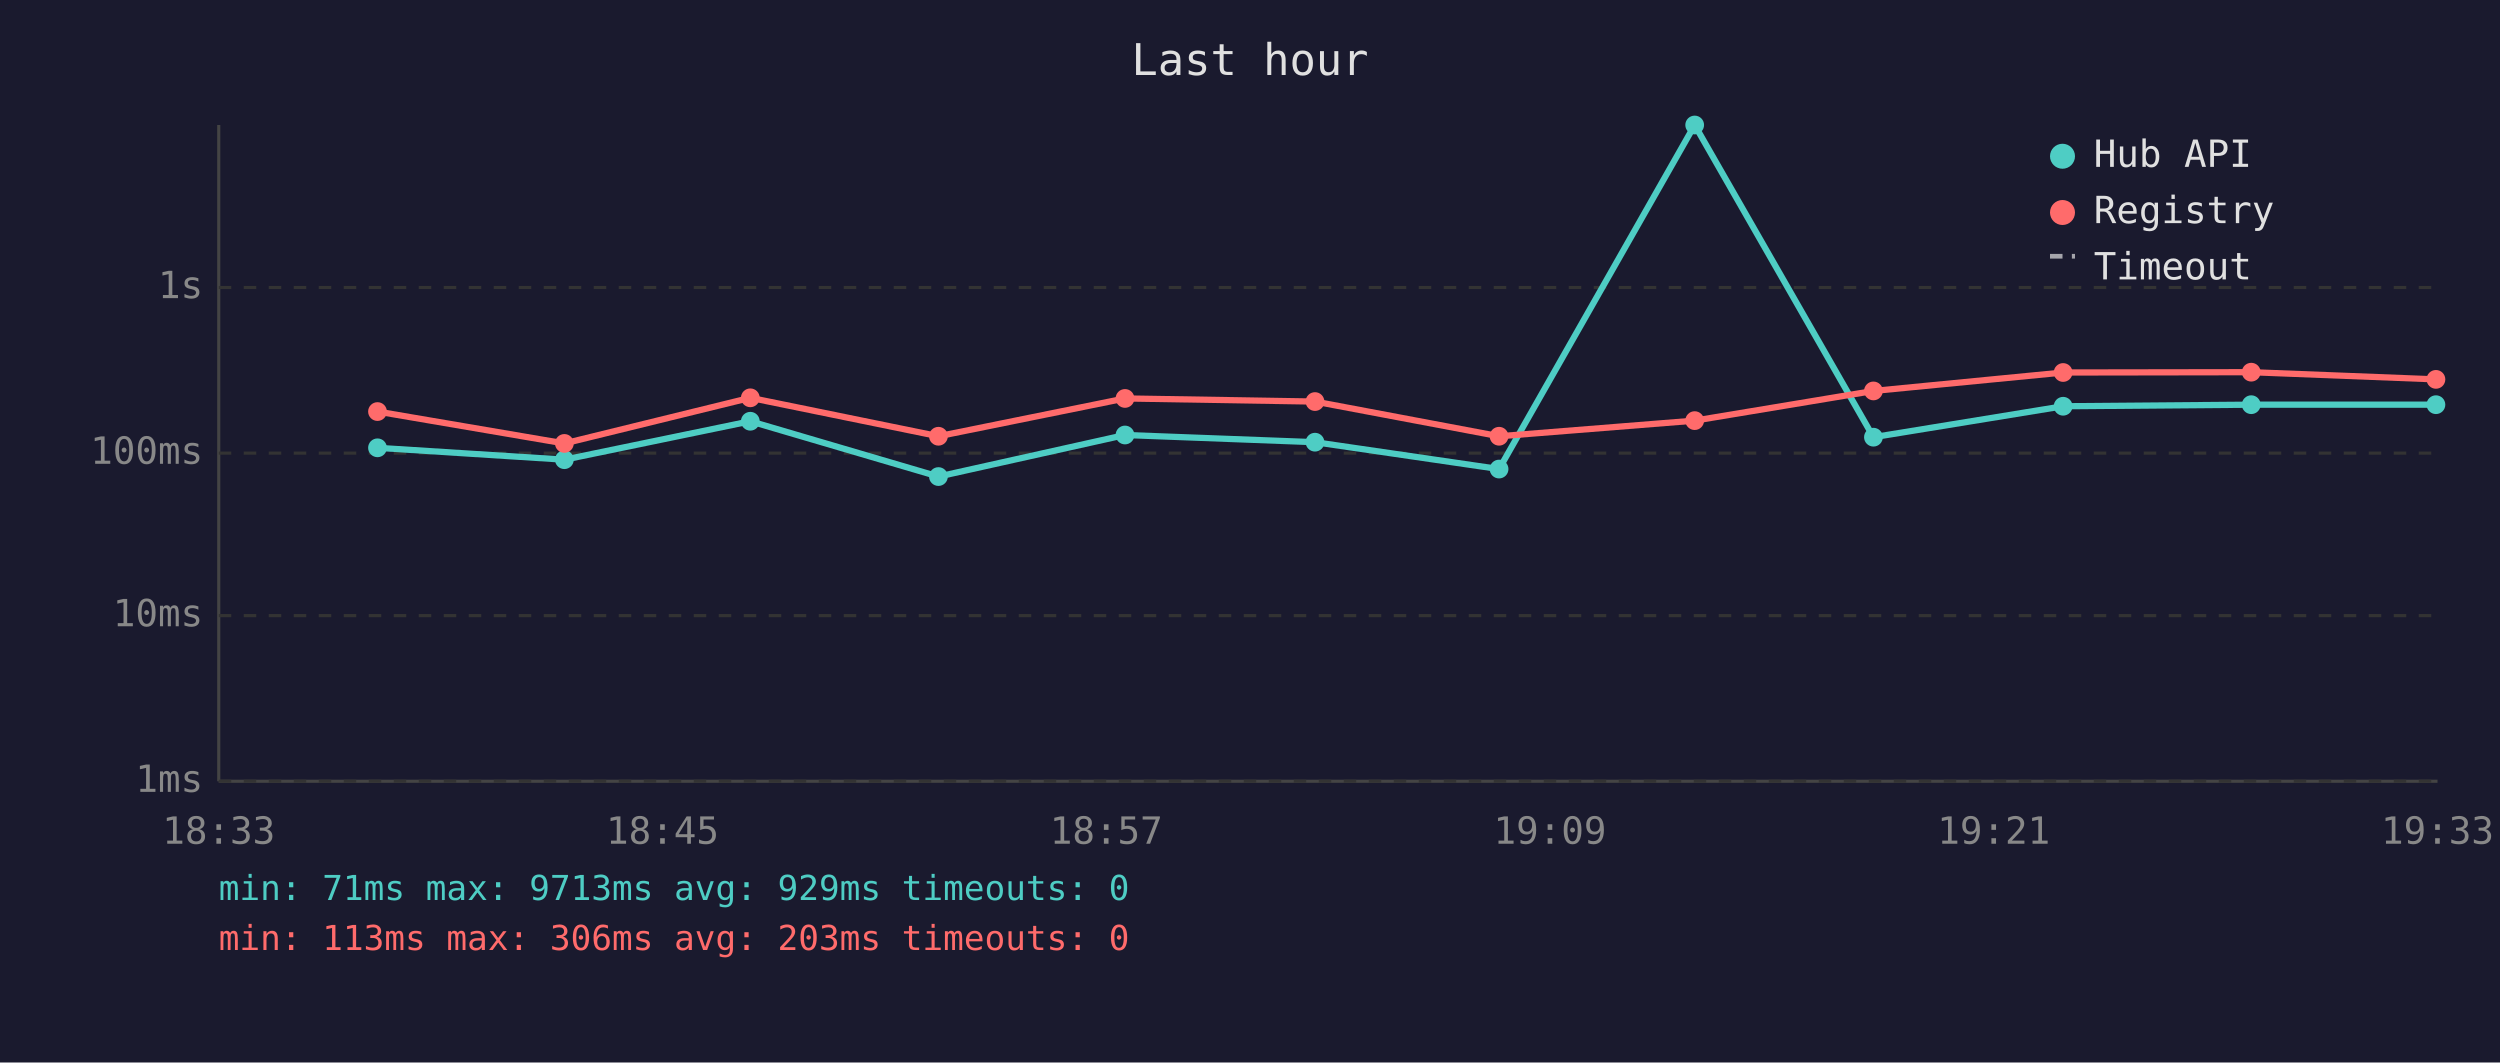
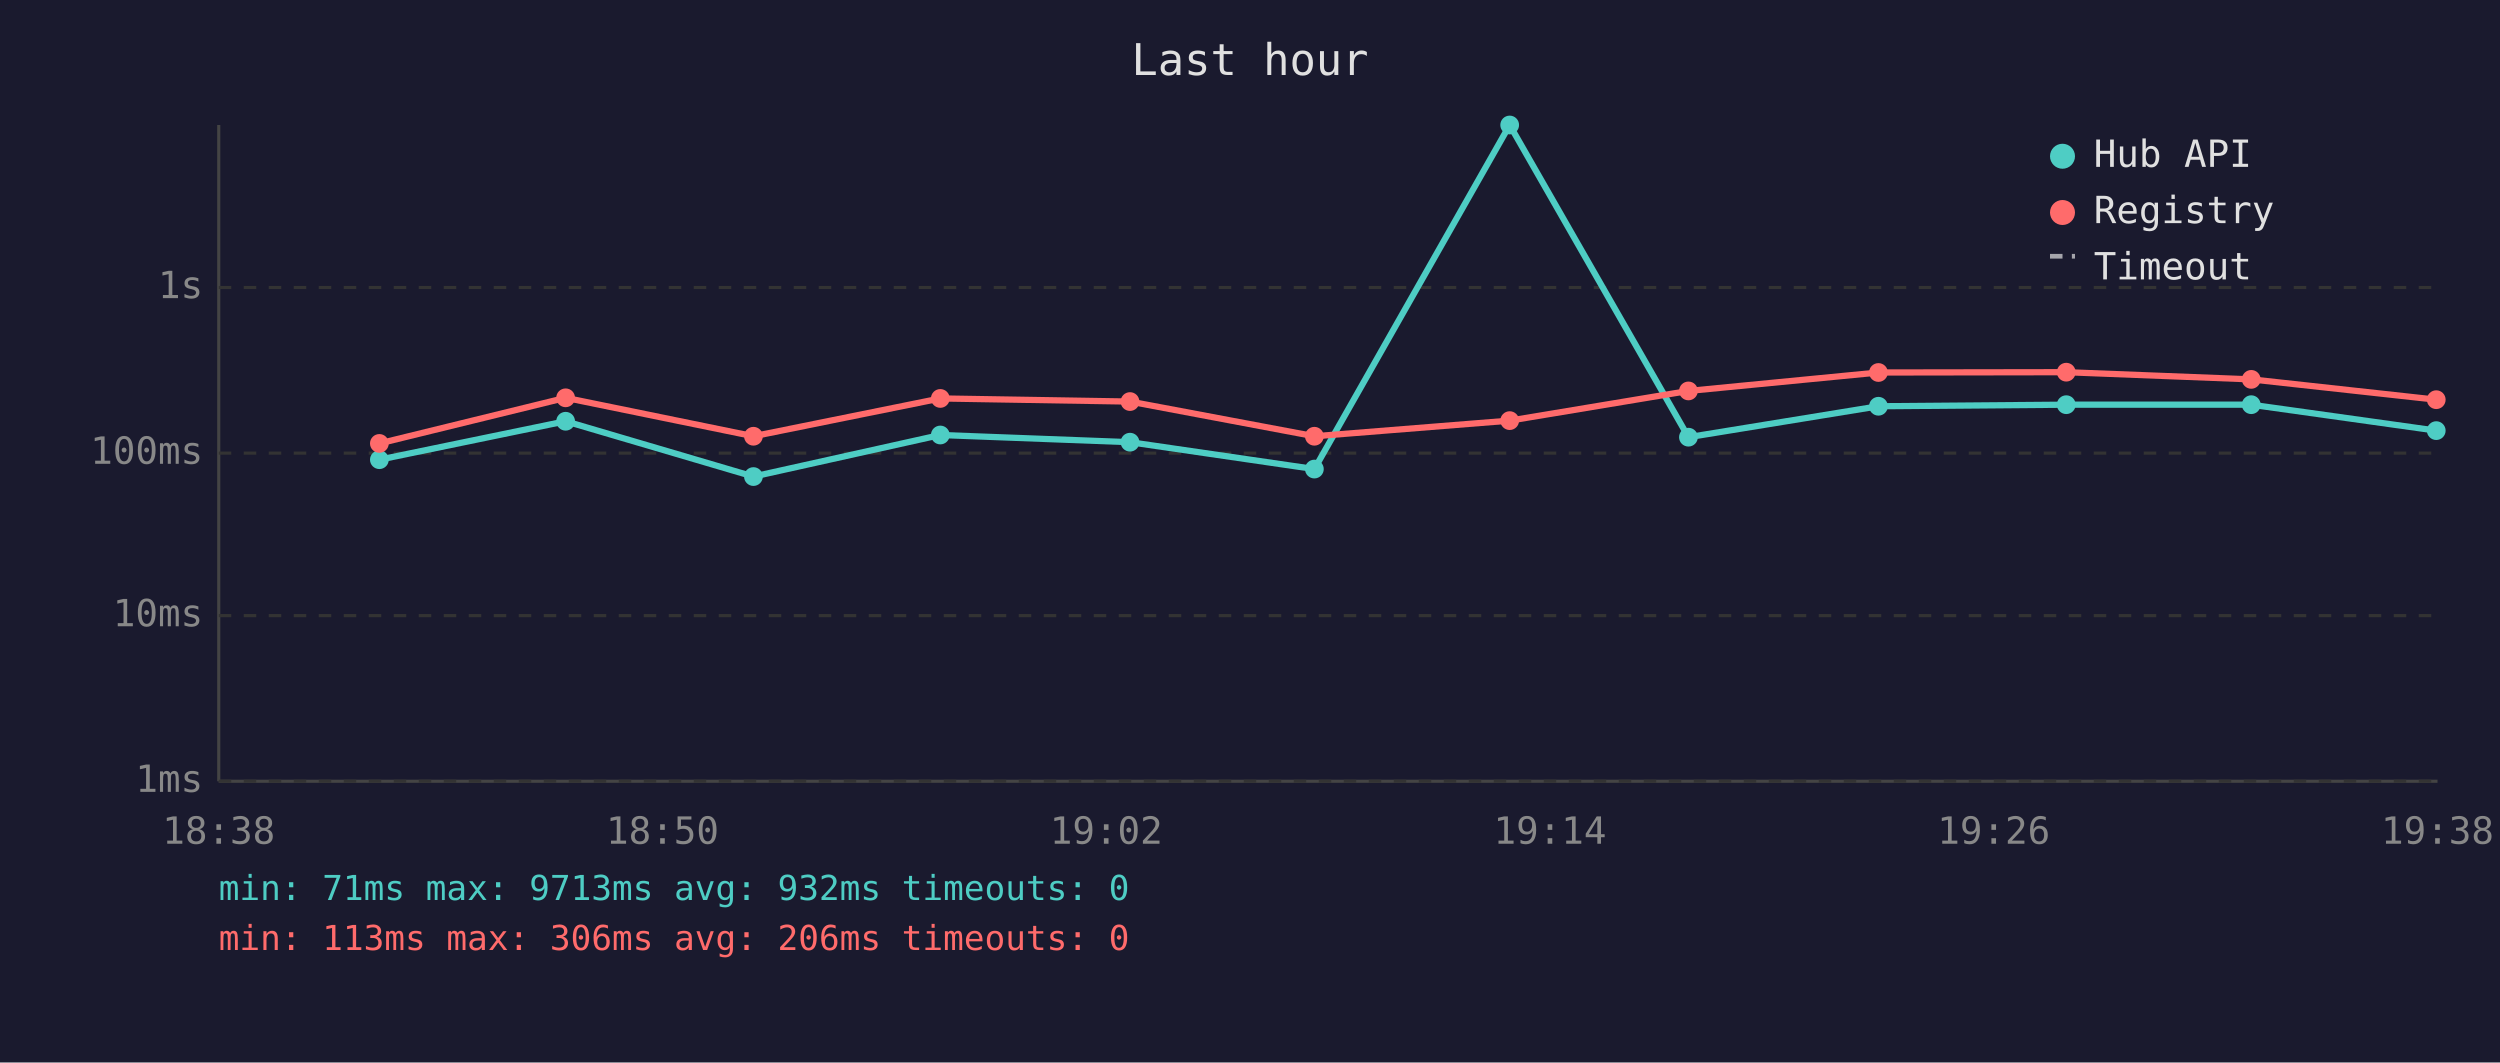
<svg xmlns="http://www.w3.org/2000/svg" viewBox="0 0 800 340" font-family="monospace" font-size="12">
  <rect width="800" height="340" fill="#1a1a2e" />
  <text x="400" y="24" fill="#e0e0e0" font-size="14" text-anchor="middle">Last hour</text>
  <line x1="70" y1="40" x2="70" y2="250" stroke="#444" stroke-width="1" />
  <line x1="70" y1="250" x2="780" y2="250" stroke="#444" stroke-width="1" />
  <line x1="70" y1="250" x2="780" y2="250" stroke="#333" stroke-width="1" stroke-dasharray="4" />
  <text x="65" y="250" fill="#888" text-anchor="end" dominant-baseline="middle">1ms</text>
  <line x1="70" y1="197" x2="780" y2="197" stroke="#333" stroke-width="1" stroke-dasharray="4" />
  <text x="65" y="197" fill="#888" text-anchor="end" dominant-baseline="middle">10ms</text>
  <line x1="70" y1="145" x2="780" y2="145" stroke="#333" stroke-width="1" stroke-dasharray="4" />
  <text x="65" y="145" fill="#888" text-anchor="end" dominant-baseline="middle">100ms</text>
  <line x1="70" y1="92" x2="780" y2="92" stroke="#333" stroke-width="1" stroke-dasharray="4" />
  <text x="65" y="92" fill="#888" text-anchor="end" dominant-baseline="middle">1s</text>
-   <text x="70" y="270" fill="#888" text-anchor="middle">18:33</text>
-   <text x="212" y="270" fill="#888" text-anchor="middle">18:45</text>
-   <text x="354" y="270" fill="#888" text-anchor="middle">18:57</text>
-   <text x="496" y="270" fill="#888" text-anchor="middle">19:09</text>
-   <text x="638" y="270" fill="#888" text-anchor="middle">19:21</text>
-   <text x="780" y="270" fill="#888" text-anchor="middle">19:33</text>
-   <polyline points="120.8,143.3 180.6,147.1 240.1,134.8 300.3,152.5 360.0,139.2 420.8,141.5 479.7,150.1 542.3,40.0 599.5,139.9 660.2,130.0 720.4,129.5 779.5,129.5" fill="none" stroke="#4ecdc4" stroke-width="2" opacity="1" />
-   <circle cx="120.8" cy="143.3" r="3" fill="#4ecdc4" />
-   <circle cx="180.6" cy="147.1" r="3" fill="#4ecdc4" />
-   <circle cx="240.1" cy="134.8" r="3" fill="#4ecdc4" />
-   <circle cx="300.3" cy="152.5" r="3" fill="#4ecdc4" />
-   <circle cx="360.0" cy="139.2" r="3" fill="#4ecdc4" />
-   <circle cx="420.8" cy="141.5" r="3" fill="#4ecdc4" />
-   <circle cx="479.7" cy="150.1" r="3" fill="#4ecdc4" />
-   <circle cx="542.3" cy="40.0" r="3" fill="#4ecdc4" />
-   <circle cx="599.5" cy="139.9" r="3" fill="#4ecdc4" />
-   <circle cx="660.2" cy="130.0" r="3" fill="#4ecdc4" />
+   <text x="70" y="270" fill="#888" text-anchor="middle">18:38</text>
+   <text x="212" y="270" fill="#888" text-anchor="middle">18:50</text>
+   <text x="354" y="270" fill="#888" text-anchor="middle">19:02</text>
+   <text x="496" y="270" fill="#888" text-anchor="middle">19:14</text>
+   <text x="638" y="270" fill="#888" text-anchor="middle">19:26</text>
+   <text x="780" y="270" fill="#888" text-anchor="middle">19:38</text>
+   <polyline points="121.4,147.1 181.0,134.8 241.1,152.5 300.9,139.2 361.6,141.5 420.6,150.1 483.1,40.0 540.3,139.9 601.1,130.0 661.2,129.5 720.4,129.5 779.6,137.8" fill="none" stroke="#4ecdc4" stroke-width="2" opacity="1" />
+   <circle cx="121.4" cy="147.1" r="3" fill="#4ecdc4" />
+   <circle cx="181.0" cy="134.8" r="3" fill="#4ecdc4" />
+   <circle cx="241.1" cy="152.5" r="3" fill="#4ecdc4" />
+   <circle cx="300.9" cy="139.2" r="3" fill="#4ecdc4" />
+   <circle cx="361.6" cy="141.5" r="3" fill="#4ecdc4" />
+   <circle cx="420.6" cy="150.1" r="3" fill="#4ecdc4" />
+   <circle cx="483.1" cy="40.0" r="3" fill="#4ecdc4" />
+   <circle cx="540.3" cy="139.9" r="3" fill="#4ecdc4" />
+   <circle cx="601.1" cy="130.0" r="3" fill="#4ecdc4" />
+   <circle cx="661.2" cy="129.5" r="3" fill="#4ecdc4" />
  <circle cx="720.4" cy="129.5" r="3" fill="#4ecdc4" />
-   <circle cx="779.5" cy="129.5" r="3" fill="#4ecdc4" />
-   <polyline points="120.8,131.7 180.6,141.9 240.1,127.3 300.3,139.6 360.0,127.5 420.8,128.5 479.7,139.6 542.3,134.6 599.5,125.1 660.2,119.2 720.4,119.1 779.5,121.4" fill="none" stroke="#ff6b6b" stroke-width="2" opacity="1" />
-   <circle cx="120.8" cy="131.7" r="3" fill="#ff6b6b" />
-   <circle cx="180.6" cy="141.9" r="3" fill="#ff6b6b" />
-   <circle cx="240.1" cy="127.3" r="3" fill="#ff6b6b" />
-   <circle cx="300.3" cy="139.6" r="3" fill="#ff6b6b" />
-   <circle cx="360.0" cy="127.5" r="3" fill="#ff6b6b" />
-   <circle cx="420.8" cy="128.5" r="3" fill="#ff6b6b" />
-   <circle cx="479.7" cy="139.6" r="3" fill="#ff6b6b" />
-   <circle cx="542.3" cy="134.6" r="3" fill="#ff6b6b" />
-   <circle cx="599.5" cy="125.1" r="3" fill="#ff6b6b" />
-   <circle cx="660.2" cy="119.2" r="3" fill="#ff6b6b" />
-   <circle cx="720.4" cy="119.1" r="3" fill="#ff6b6b" />
-   <circle cx="779.5" cy="121.4" r="3" fill="#ff6b6b" />
+   <circle cx="779.6" cy="137.8" r="3" fill="#4ecdc4" />
+   <polyline points="121.4,141.9 181.0,127.3 241.1,139.6 300.9,127.5 361.6,128.5 420.6,139.6 483.1,134.6 540.3,125.1 601.1,119.2 661.2,119.1 720.4,121.4 779.6,127.9" fill="none" stroke="#ff6b6b" stroke-width="2" opacity="1" />
+   <circle cx="121.4" cy="141.9" r="3" fill="#ff6b6b" />
+   <circle cx="181.0" cy="127.3" r="3" fill="#ff6b6b" />
+   <circle cx="241.1" cy="139.6" r="3" fill="#ff6b6b" />
+   <circle cx="300.9" cy="127.5" r="3" fill="#ff6b6b" />
+   <circle cx="361.6" cy="128.5" r="3" fill="#ff6b6b" />
+   <circle cx="420.6" cy="139.6" r="3" fill="#ff6b6b" />
+   <circle cx="483.1" cy="134.6" r="3" fill="#ff6b6b" />
+   <circle cx="540.3" cy="125.1" r="3" fill="#ff6b6b" />
+   <circle cx="601.1" cy="119.2" r="3" fill="#ff6b6b" />
+   <circle cx="661.2" cy="119.1" r="3" fill="#ff6b6b" />
+   <circle cx="720.4" cy="121.4" r="3" fill="#ff6b6b" />
+   <circle cx="779.6" cy="127.9" r="3" fill="#ff6b6b" />
  <circle cx="660" cy="50" r="4" fill="#4ecdc4" />
  <text x="670" y="50" fill="#e0e0e0" dominant-baseline="middle">Hub API</text>
  <circle cx="660" cy="68" r="4" fill="#ff6b6b" />
  <text x="670" y="68" fill="#e0e0e0" dominant-baseline="middle">Registry</text>
  <line x1="656" y1="82" x2="664" y2="82" stroke="#e0e0e0" stroke-width="1.5" stroke-dasharray="4,3" opacity="0.7" />
  <text x="670" y="86" fill="#e0e0e0" dominant-baseline="middle">Timeout</text>
-   <text x="70" y="288" fill="#4ecdc4" font-size="11">min: 71ms  max: 9713ms  avg: 929ms  timeouts: 0</text>
-   <text x="70" y="304" fill="#ff6b6b" font-size="11">min: 113ms  max: 306ms  avg: 203ms  timeouts: 0</text>
+   <text x="70" y="288" fill="#4ecdc4" font-size="11">min: 71ms  max: 9713ms  avg: 932ms  timeouts: 0</text>
+   <text x="70" y="304" fill="#ff6b6b" font-size="11">min: 113ms  max: 306ms  avg: 206ms  timeouts: 0</text>
</svg>
